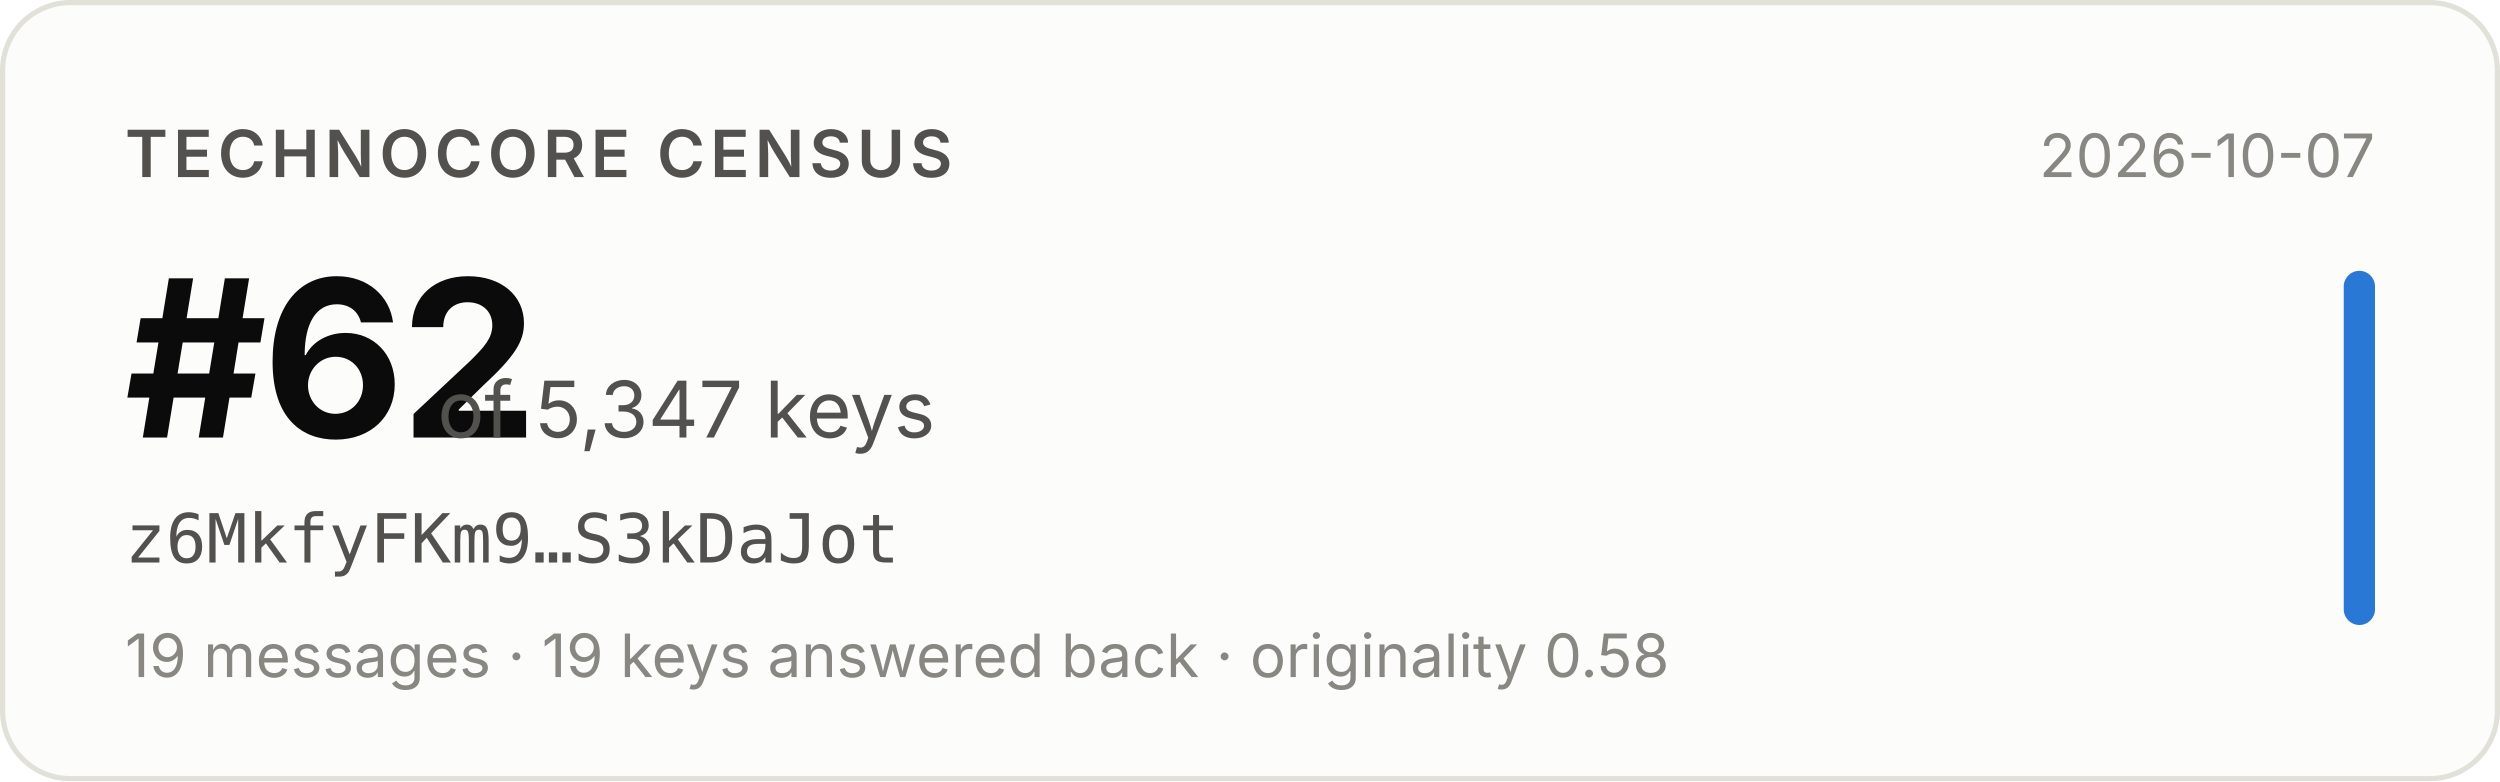
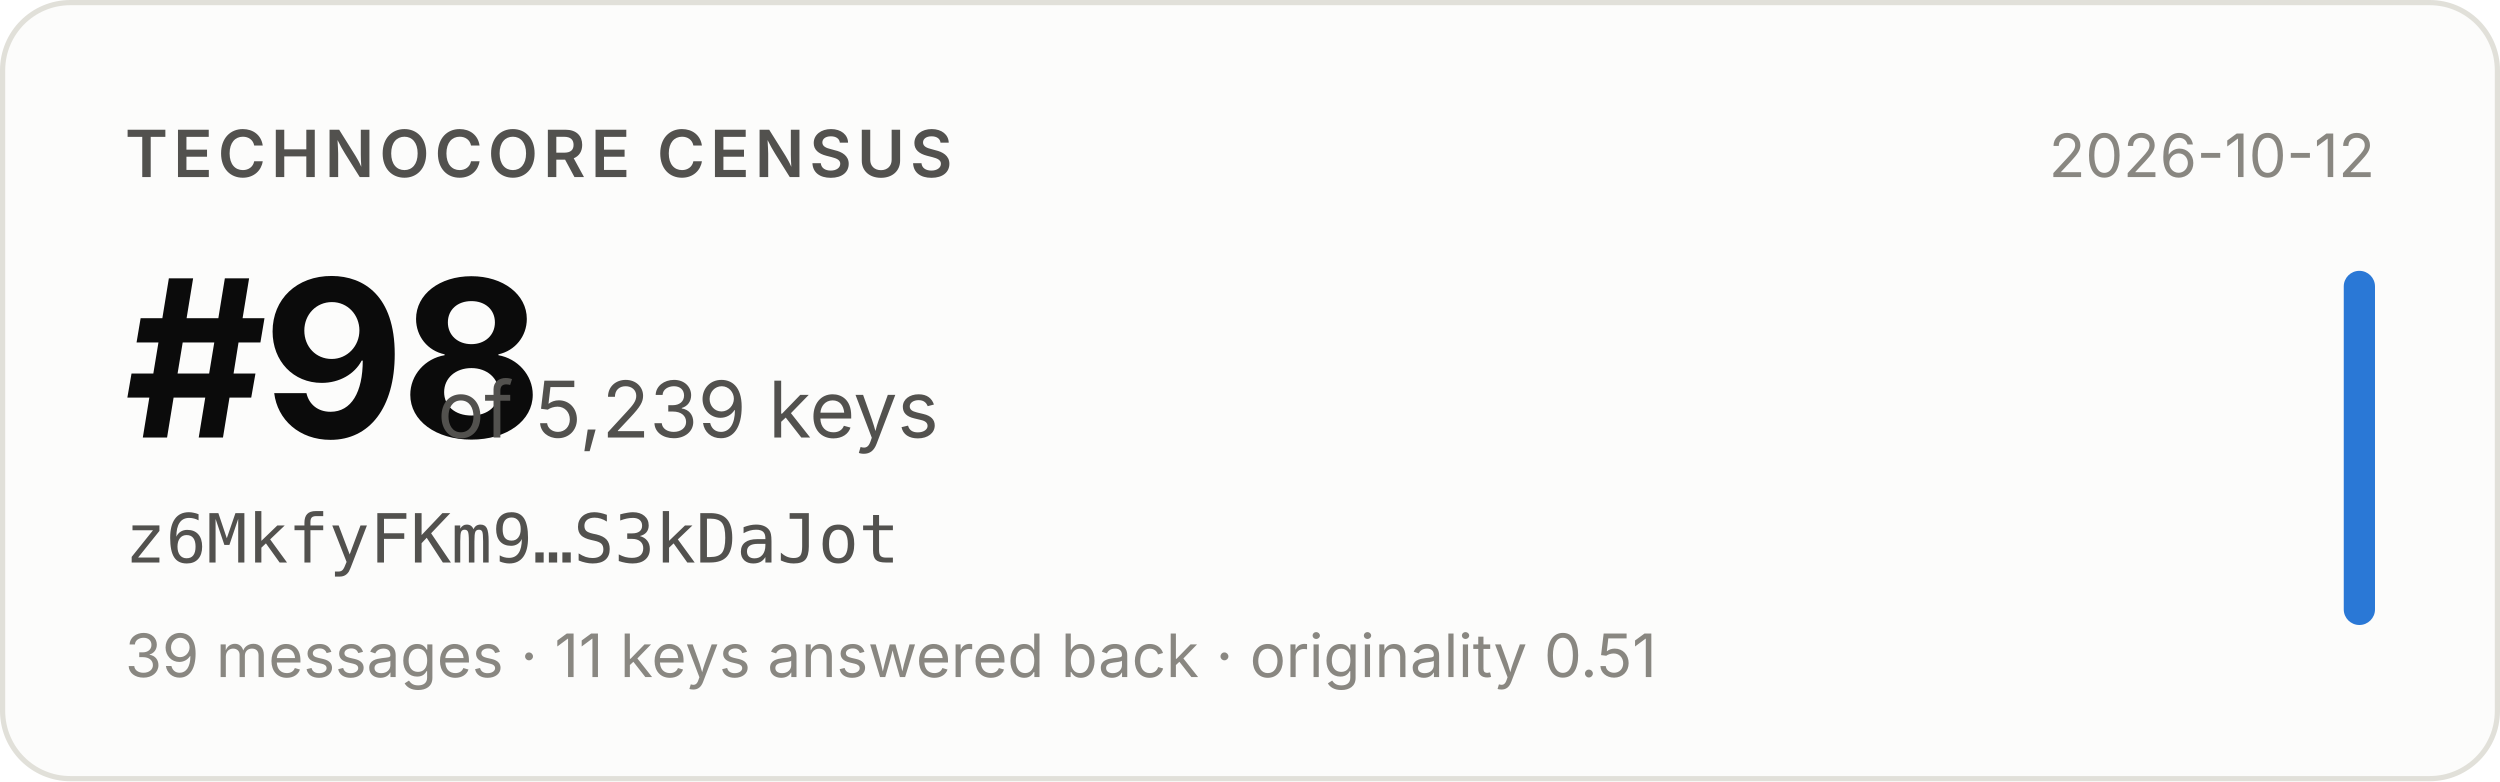
- <svg xmlns="http://www.w3.org/2000/svg" width="480" height="150" viewBox="0 0 480 150" role="img" aria-label="Technocore Census rank #62 of 5,347 keys for z6MkfyFKm9…S3kDaJot, snapshot 2026-10-07">
+ <svg xmlns="http://www.w3.org/2000/svg" width="480" height="150" viewBox="0 0 480 150" role="img" aria-label="Technocore Census rank #98 of 5,239 keys for z6MkfyFKm9…S3kDaJot, snapshot 2026-10-12">
  <rect x="0.5" y="0.5" width="479" height="149" rx="13" fill="#fcfcfb" stroke="#e1e0d9" />
  <g font-family="system-ui, -apple-system, 'Segoe UI', sans-serif">
    <text x="24" y="34" font-size="12.5" font-weight="600" fill="#52514e" letter-spacing="0.08em">TECHNOCORE CENSUS</text>
-     <text x="24" y="84" font-size="42" font-weight="650" fill="#0b0b0b" letter-spacing="-0.02em">#62</text>
-     <text x="84" y="84" font-size="15" fill="#52514e">of 5,347 keys</text>
+     <text x="24" y="84" font-size="42" font-weight="650" fill="#0b0b0b" letter-spacing="-0.02em">#98</text>
+     <text x="84" y="84" font-size="15" fill="#52514e">of 5,239 keys</text>
    <text x="24" y="108" font-size="13" fill="#52514e" font-family="ui-monospace, SFMono-Regular, Menlo, monospace">z6MkfyFKm9…S3kDaJot</text>
-     <text x="24" y="130" font-size="11.5" fill="#898781">19 messages · 19 keys answered back · originality 0.58</text>
-     <text x="456" y="34" font-size="11.5" fill="#898781" text-anchor="end">2026-10-07</text>
+     <text x="24" y="130" font-size="11.5" fill="#898781">39 messages · 11 keys answered back · originality 0.51</text>
+     <text x="456" y="34" font-size="11.5" fill="#898781" text-anchor="end">2026-10-12</text>
    <rect x="450" y="52" width="6" height="68" rx="3" fill="#2a78d6" />
  </g>
</svg>
